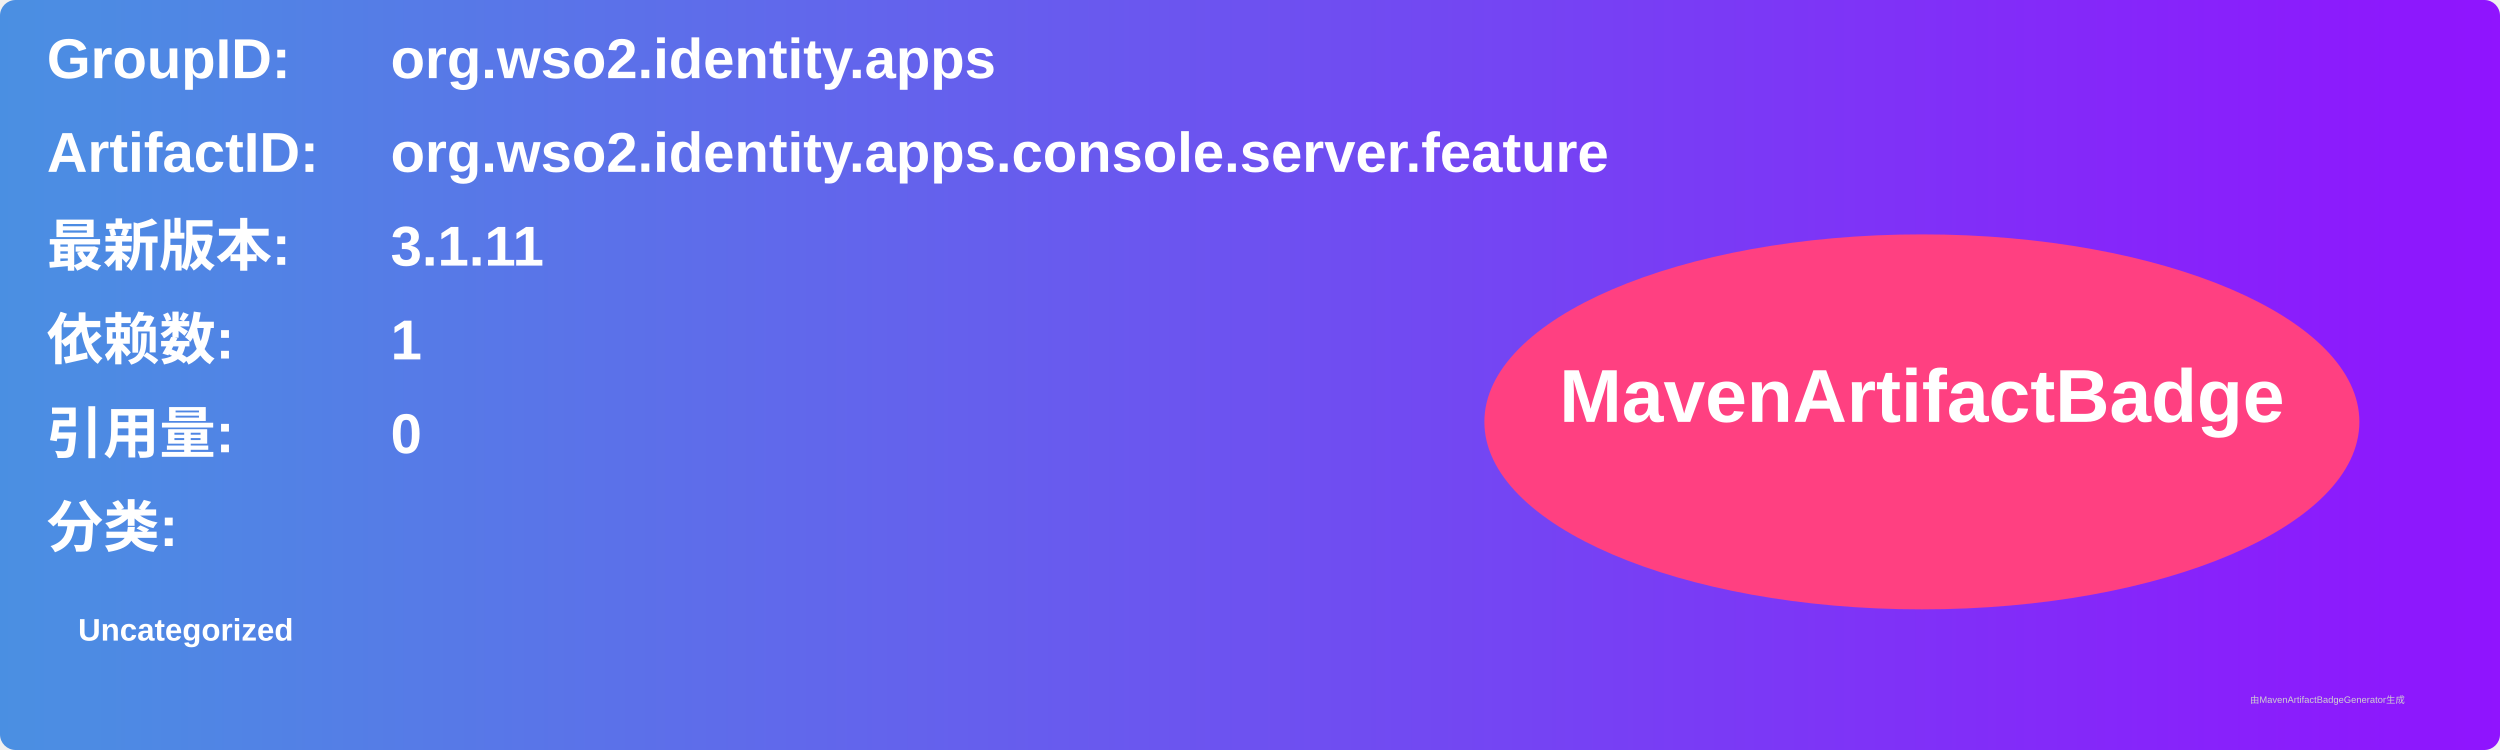
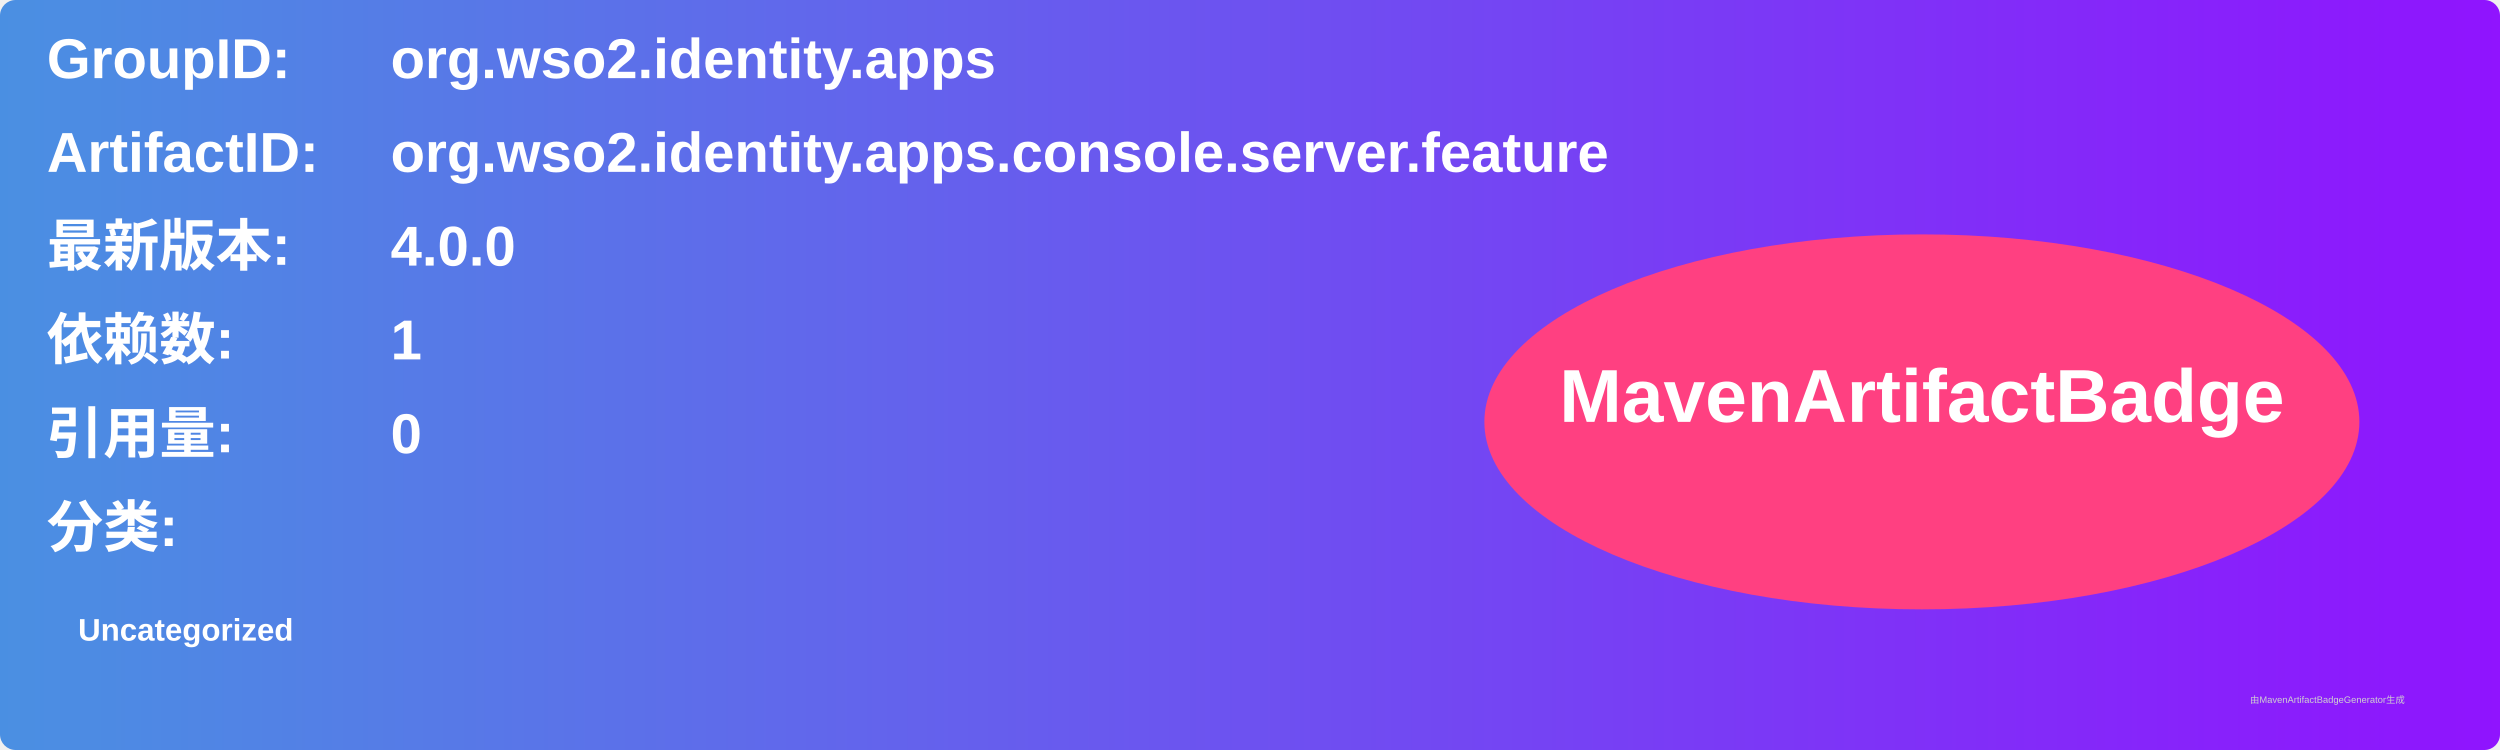
<svg xmlns="http://www.w3.org/2000/svg" width="800" height="240" viewBox="0 0 800 240">
  <linearGradient id="grad" x1="0%" y1="0%" x2="100%" y2="0%">
    <stop offset="0%" stop-color="#4a90e2" />
    <stop offset="100%" stop-color="#9013fe" />
  </linearGradient>
  <rect width="100%" height="100%" rx="5" ry="5" fill="url(#grad)" />
  <g transform="translate(15, 15)">
    <text x="0" y="10" font-family="Arial" font-size="18" fill="white" font-weight="bold" width="260">GroupID:</text>
    <text x="110" y="10" font-family="Arial" font-size="18" fill="white" font-weight="bold" width="460">org.wso2.identity.apps</text>
    <text x="0" y="40" font-family="Arial" font-size="18" fill="white" font-weight="bold" width="260">ArtifactID:</text>
    <text x="110" y="40" font-family="Arial" font-size="18" fill="white" font-weight="bold" width="460">org.wso2.identity.apps.console.server.feature</text>
    <text x="0" y="70" font-family="Arial" font-size="18" fill="white" font-weight="bold">最新版本:</text>
    <text x="110" y="70" font-family="Arial" font-size="18" fill="white" font-weight="bold">
-       <tspan font-weight="bold">3.1.11</tspan>
+       <tspan font-weight="bold">4.0.0</tspan>
    </text>
    <text x="0" y="100" font-family="Arial" font-size="18" fill="white" font-weight="bold">依赖数: </text>
    <text x="110" y="100" font-family="Arial" font-size="18" fill="white">
      <tspan font-weight="bold">1</tspan>
    </text>
    <text x="0" y="130" font-family="Arial" font-size="18" fill="white" font-weight="bold">引用量: </text>
    <text x="110" y="130" font-family="Arial" font-size="18" fill="white">
      <tspan font-weight="bold">0</tspan>
    </text>
    <text x="0" y="160" font-family="Arial" font-size="18" fill="white" font-weight="bold">分类:</text>
    <text x="10" y="190" font-family="Arial" font-size="10" fill="white">
      <tspan font-weight="bold">Uncategorized</tspan>
    </text>
    <ellipse cx="600" cy="120" rx="140" ry="60" fill="#ff4081" />
    <text x="600" y="120" text-anchor="middle" font-family="Arial" font-size="24" fill="white" font-weight="bold">MavenArtifactBadge</text>
  </g>
  <text x="720" y="225" font-family="Arial" font-size="3" fill="#d0d0d0">由MavenArtifactBadgeGenerator生成</text>
</svg>
